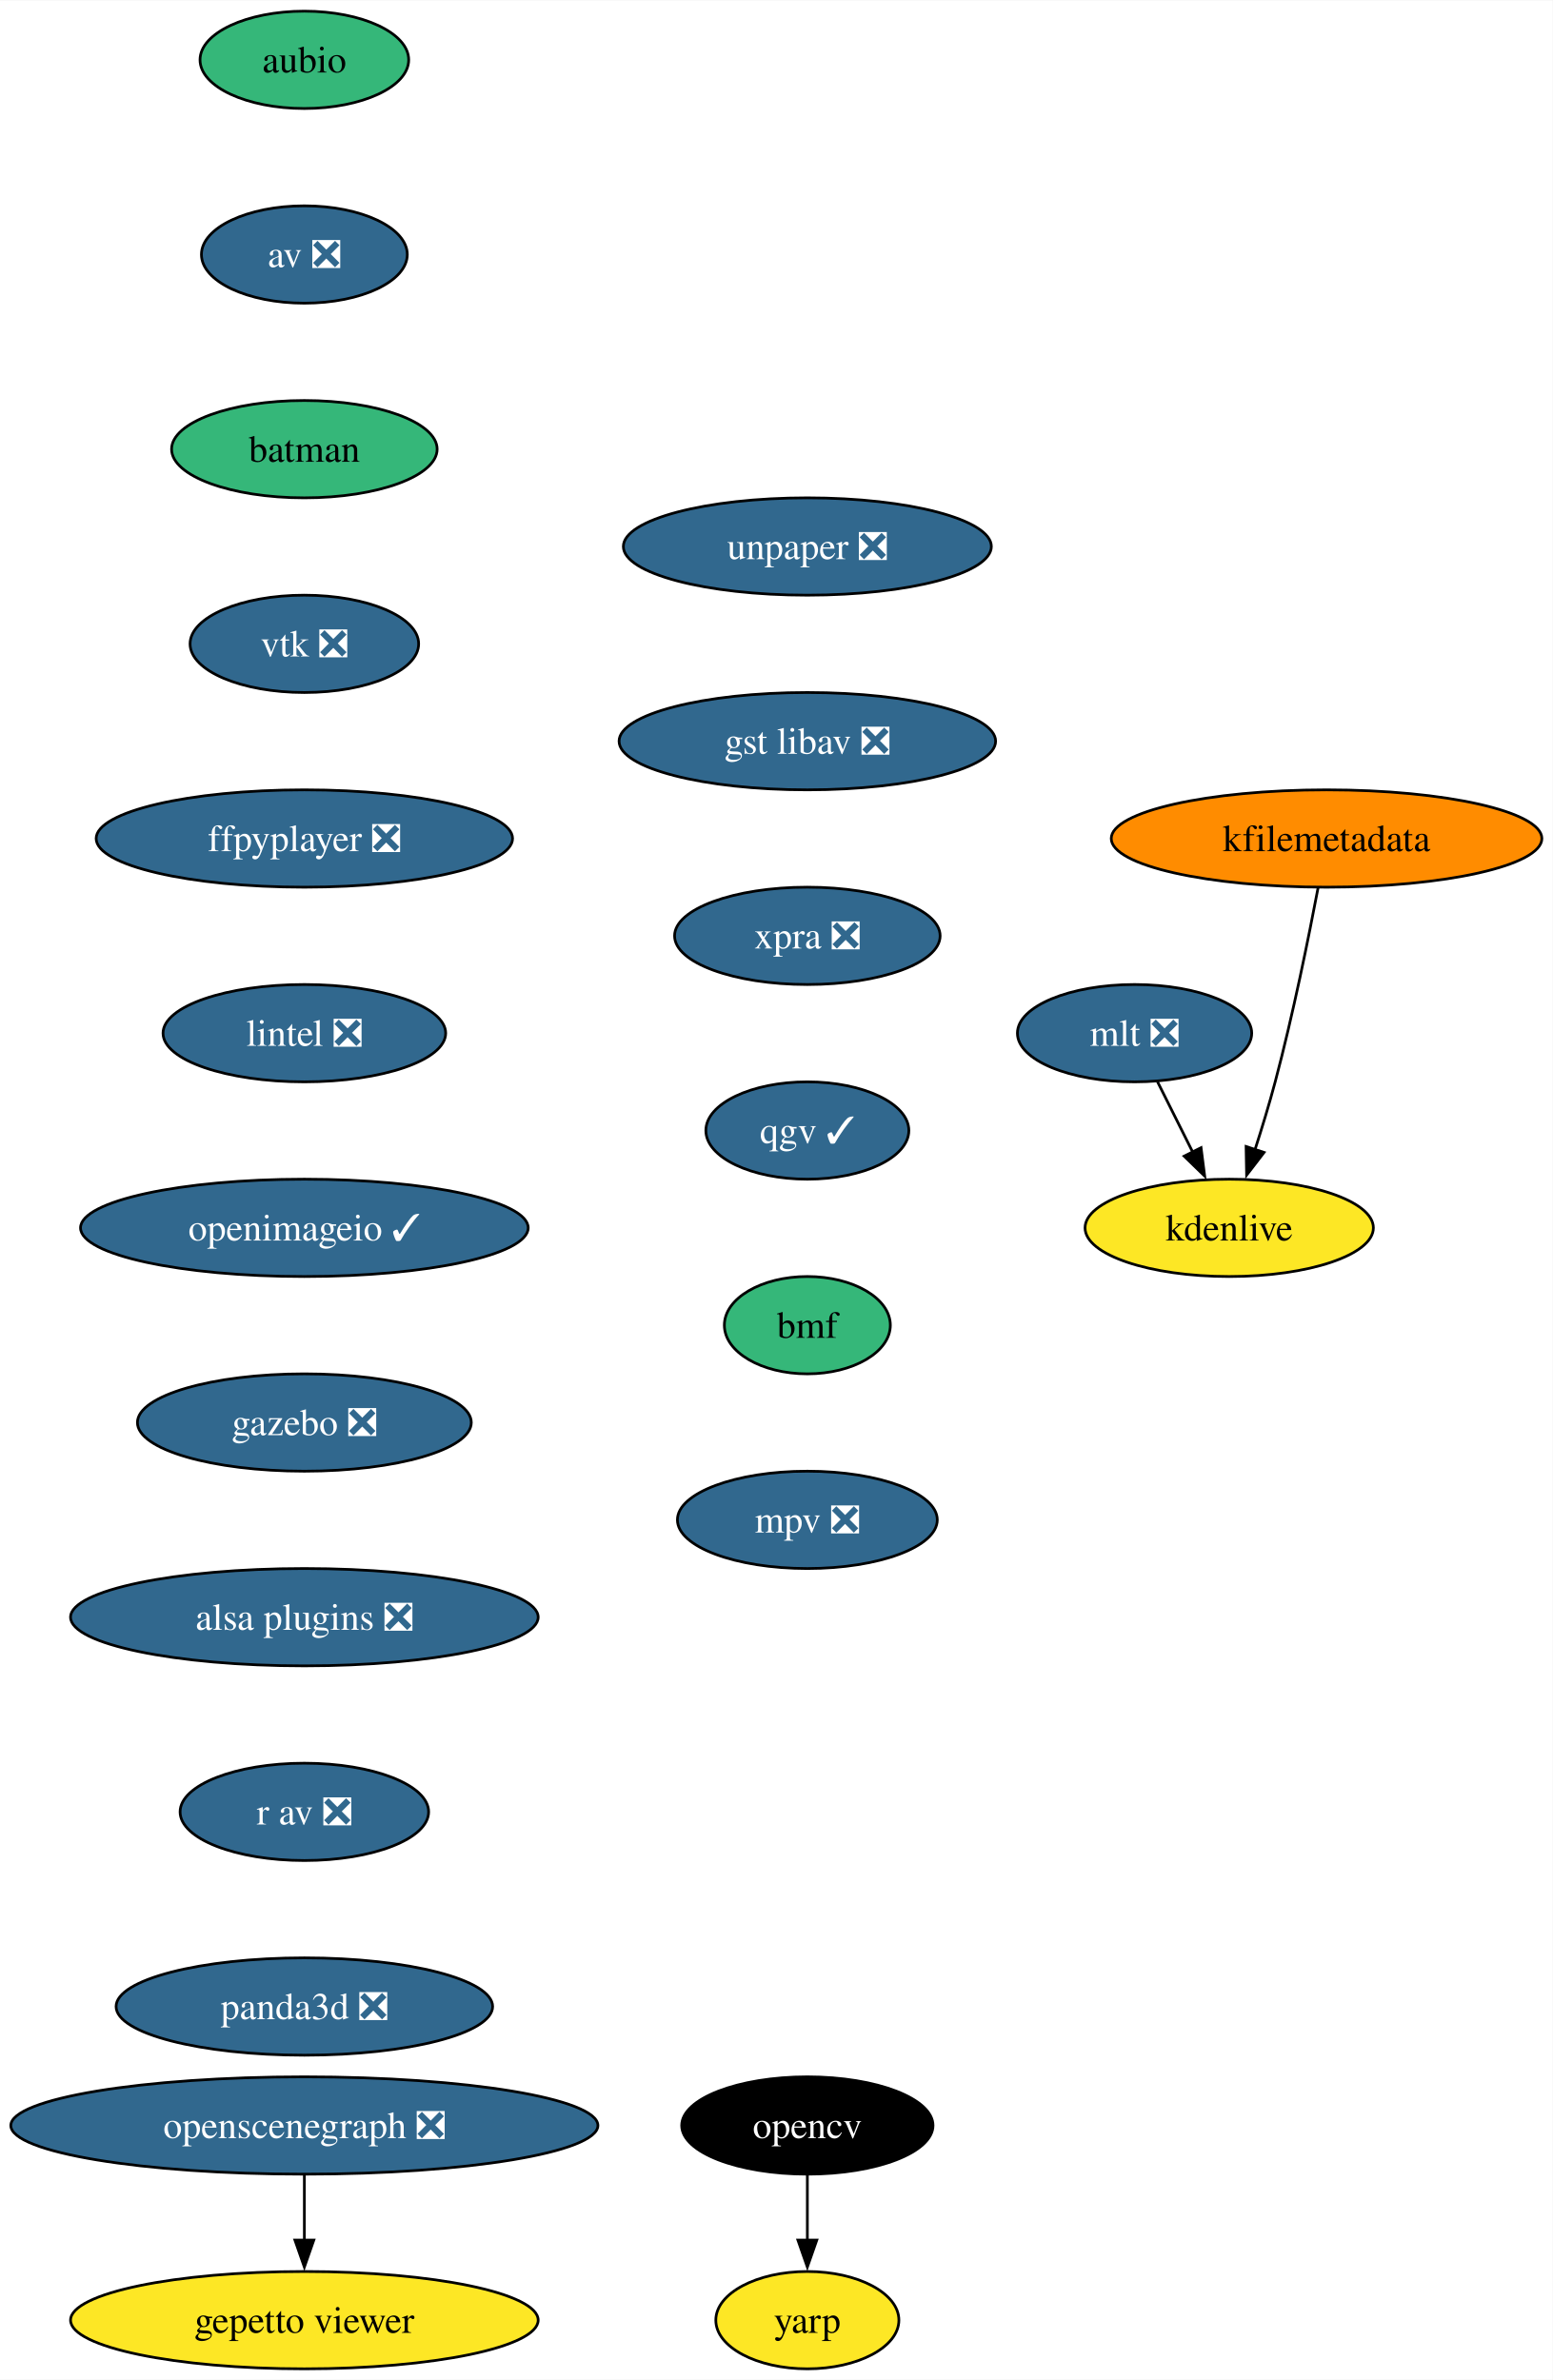
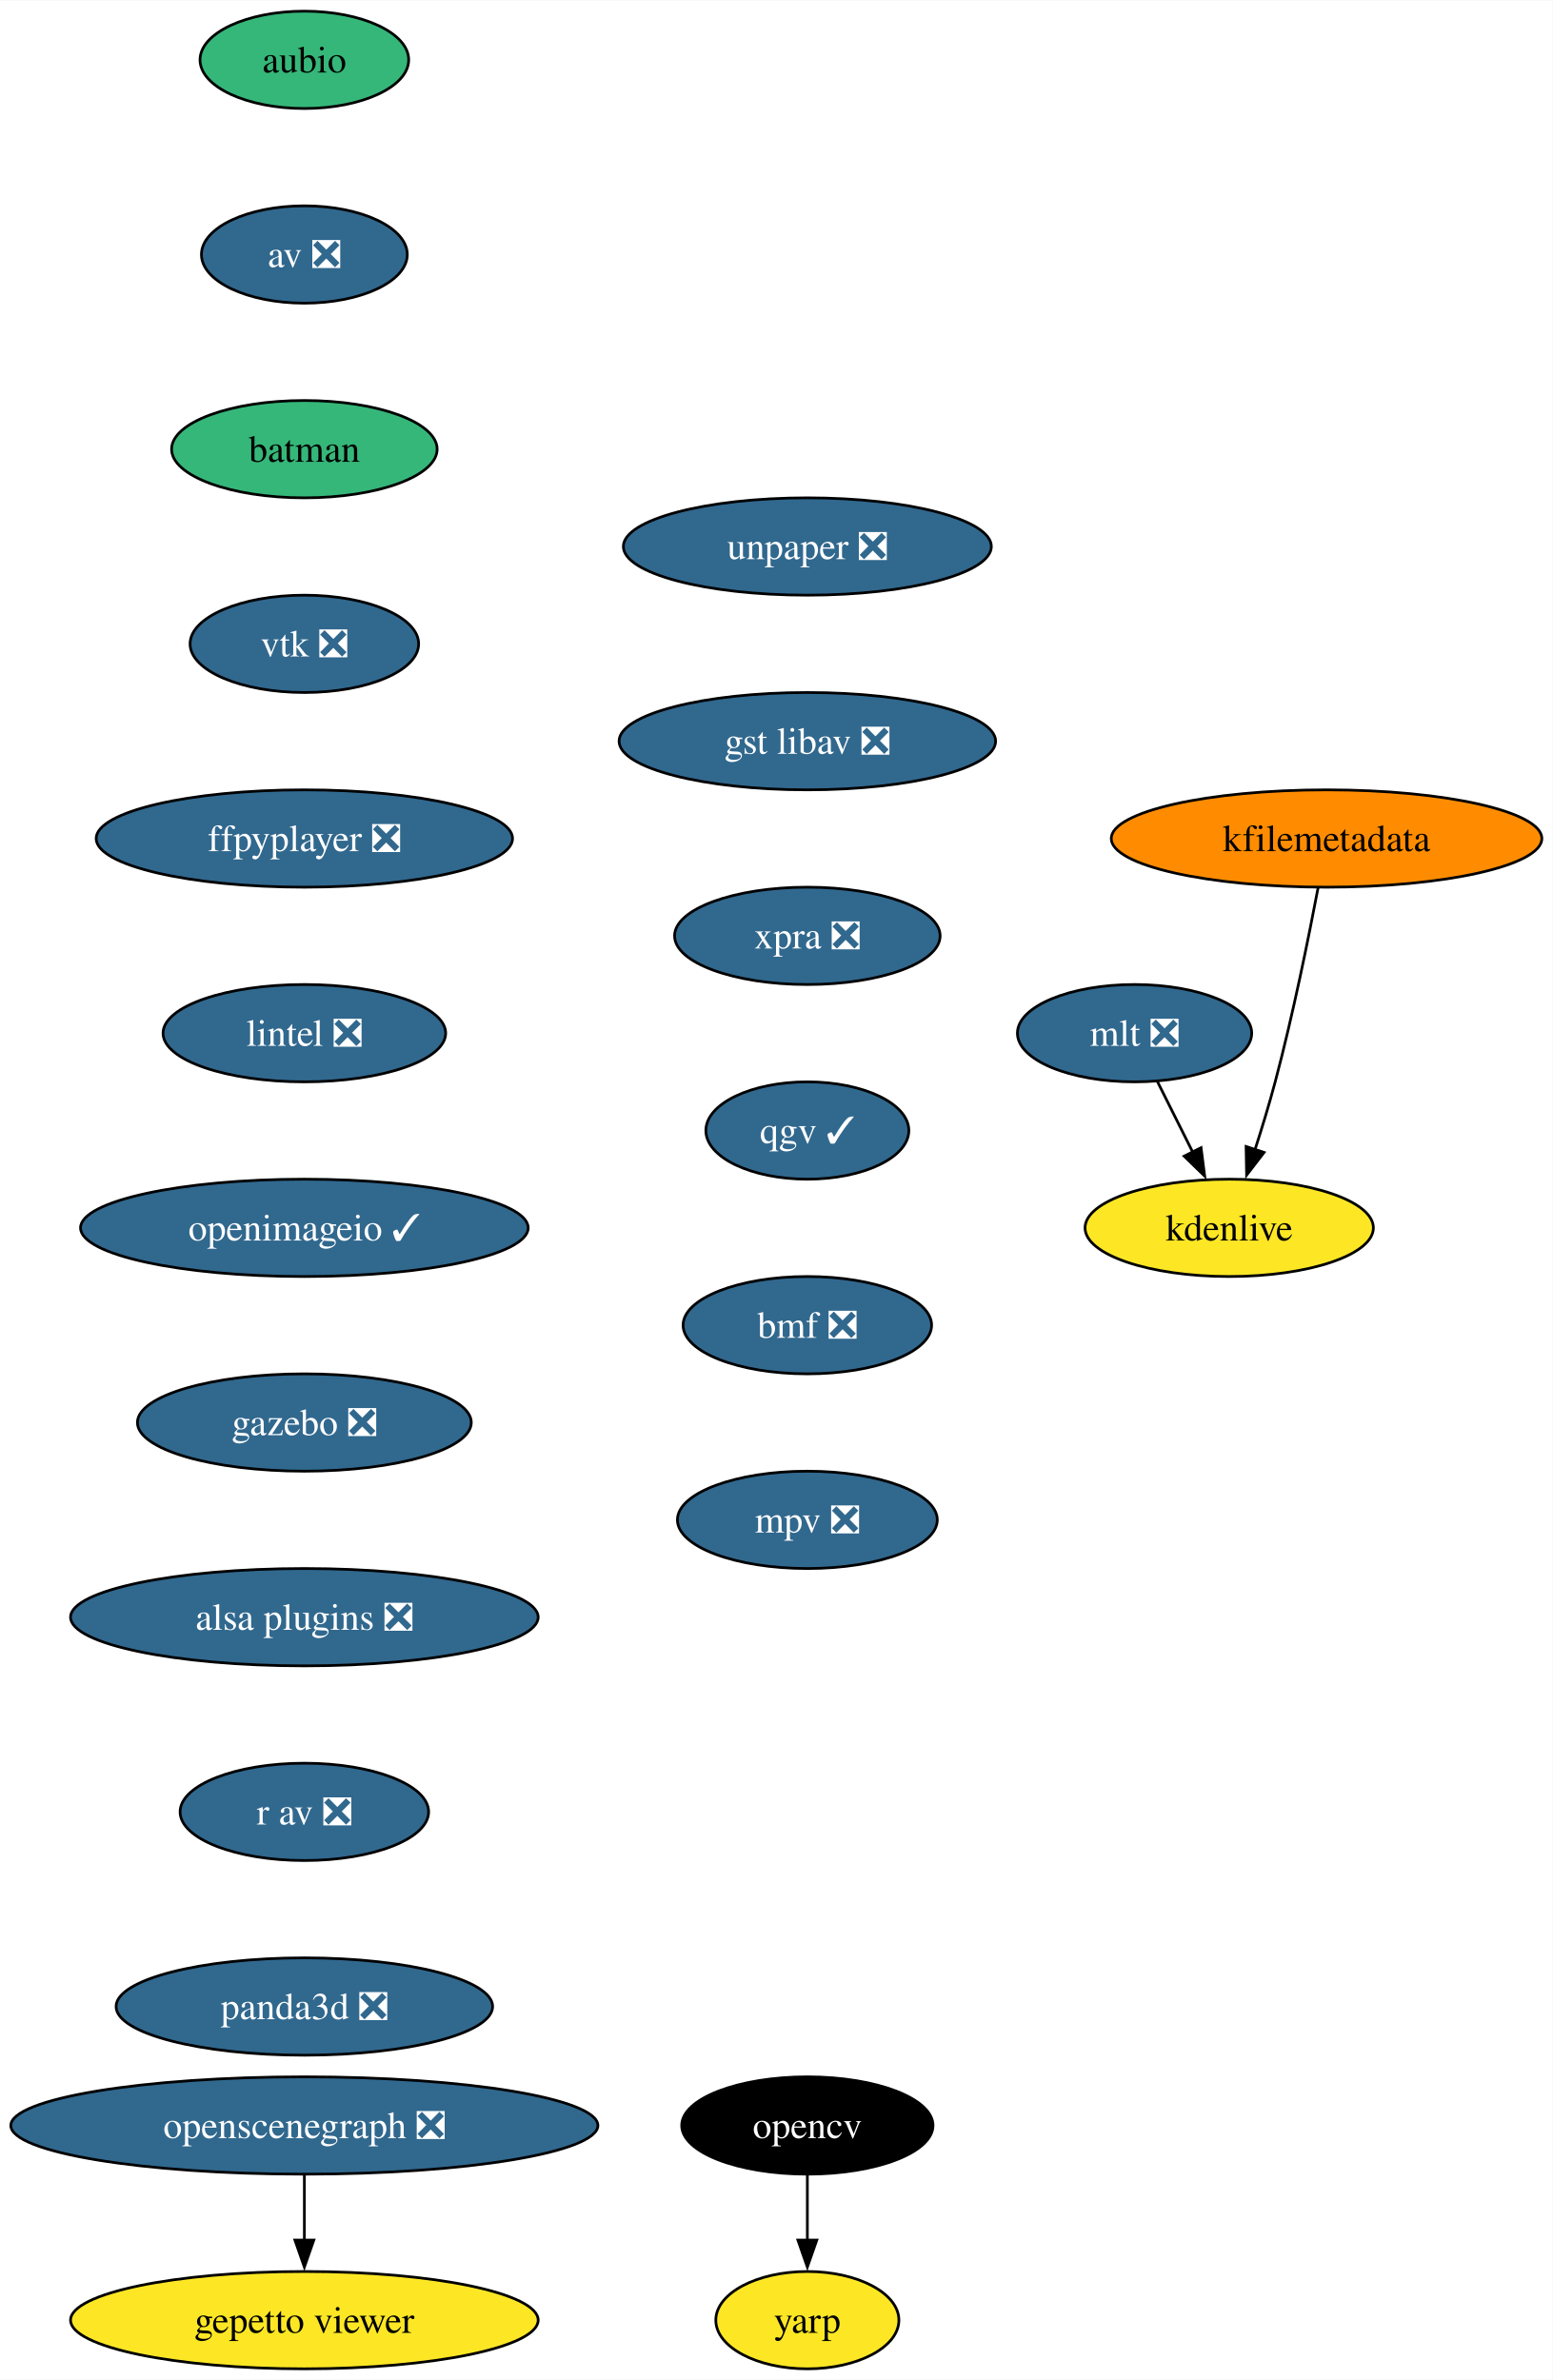
<svg xmlns="http://www.w3.org/2000/svg" xmlns:xlink="http://www.w3.org/1999/xlink" width="574pt" height="880pt" viewBox="0.00 0.00 574.17 880.00">
  <g id="graph0" class="graph" transform="scale(1 1) rotate(0) translate(4 876)">
    <polygon fill="white" stroke="none" points="-4,4 -4,-876 570.17,-876 570.17,4 -4,4" />
    <g id="node1" class="node">
      <g id="a_node1">
        <a xlink:href="https://github.com/conda-forge/aubio-feedstock" xlink:title="aubio">
          <ellipse fill="#35b779" stroke="black" cx="108.55" cy="-854" rx="38.58" ry="18" />
          <text text-anchor="middle" x="108.55" y="-849.33" font-family="Times,serif" font-size="14.00">aubio</text>
        </a>
      </g>
    </g>
    <g id="node2" class="node">
      <g id="a_node2">
        <a xlink:href="https://github.com/conda-forge/av-feedstock/pull/72" xlink:title="av ❎">
          <ellipse fill="#31688e" stroke="black" cx="108.55" cy="-782" rx="38.06" ry="18" />
          <text text-anchor="middle" x="108.55" y="-777.33" font-family="Times,serif" font-size="14.00" fill="white">av ❎</text>
        </a>
      </g>
    </g>
    <g id="node3" class="node">
      <g id="a_node3">
        <a xlink:href="https://github.com/conda-forge/batman-feedstock" xlink:title="batman">
          <ellipse fill="#35b779" stroke="black" cx="108.55" cy="-710" rx="49.1" ry="18" />
          <text text-anchor="middle" x="108.55" y="-705.33" font-family="Times,serif" font-size="14.00">batman</text>
        </a>
      </g>
    </g>
    <g id="node4" class="node">
      <g id="a_node4">
        <a xlink:href="https://github.com/conda-forge/vtk-feedstock/pull/325" xlink:title="vtk ❎">
          <ellipse fill="#31688e" stroke="black" cx="108.55" cy="-638" rx="42.26" ry="18" />
          <text text-anchor="middle" x="108.55" y="-633.33" font-family="Times,serif" font-size="14.00" fill="white">vtk ❎</text>
        </a>
      </g>
    </g>
    <g id="node7" class="node">
      <g id="a_node7">
        <a xlink:href="https://github.com/conda-forge/ffpyplayer-feedstock/pull/33" xlink:title="ffpyplayer ❎">
          <ellipse fill="#31688e" stroke="black" cx="108.55" cy="-566" rx="76.99" ry="18" />
          <text text-anchor="middle" x="108.55" y="-561.33" font-family="Times,serif" font-size="14.00" fill="white">ffpyplayer ❎</text>
        </a>
      </g>
    </g>
    <g id="node5" class="node">
      <g id="a_node5">
        <a xlink:href="https://github.com/conda-forge/opencv-feedstock" xlink:title="opencv">
          <ellipse fill="#000000" stroke="black" cx="294.55" cy="-90" rx="46.47" ry="18" />
          <text text-anchor="middle" x="294.55" y="-85.33" font-family="Times,serif" font-size="14.00" fill="white">opencv</text>
        </a>
      </g>
    </g>
    <g id="node6" class="node">
      <g id="a_node6">
        <a xlink:href="https://github.com/conda-forge/yarp-feedstock" xlink:title="yarp">
          <ellipse fill="#fde725" stroke="black" cx="294.55" cy="-18" rx="33.85" ry="18" />
          <text text-anchor="middle" x="294.55" y="-13.32" font-family="Times,serif" font-size="14.00">yarp</text>
        </a>
      </g>
    </g>
    <g id="edge4" class="edge">
      <path fill="none" stroke="black" d="M294.55,-71.7C294.55,-64.41 294.55,-55.73 294.55,-47.54" />
      <polygon fill="black" stroke="black" points="298.05,-47.62 294.55,-37.62 291.05,-47.62 298.05,-47.62" />
    </g>
    <g id="node8" class="node">
      <g id="a_node8">
        <a xlink:href="https://github.com/conda-forge/lintel-feedstock/pull/25" xlink:title="lintel ❎">
          <ellipse fill="#31688e" stroke="black" cx="108.55" cy="-494" rx="52.26" ry="18" />
          <text text-anchor="middle" x="108.55" y="-489.32" font-family="Times,serif" font-size="14.00" fill="white">lintel ❎</text>
        </a>
      </g>
    </g>
    <g id="node9" class="node">
      <g id="a_node9">
        <a xlink:href="https://github.com/conda-forge/openimageio-feedstock/pull/103" xlink:title="openimageio ✓">
          <ellipse fill="#31688e" stroke="black" cx="108.55" cy="-422" rx="82.77" ry="18" />
          <text text-anchor="middle" x="108.55" y="-417.32" font-family="Times,serif" font-size="14.00" fill="white">openimageio ✓</text>
        </a>
      </g>
    </g>
    <g id="node10" class="node">
      <g id="a_node10">
        <a xlink:href="https://github.com/conda-forge/gazebo-feedstock/pull/214" xlink:title="gazebo ❎">
          <ellipse fill="#31688e" stroke="black" cx="108.55" cy="-350" rx="61.73" ry="18" />
          <text text-anchor="middle" x="108.55" y="-345.32" font-family="Times,serif" font-size="14.00" fill="white">gazebo ❎</text>
        </a>
      </g>
    </g>
    <g id="node11" class="node">
      <g id="a_node11">
        <a xlink:href="https://github.com/conda-forge/alsa-plugins-feedstock/pull/25" xlink:title="alsa plugins ❎">
          <ellipse fill="#31688e" stroke="black" cx="108.55" cy="-278" rx="86.46" ry="18" />
          <text text-anchor="middle" x="108.55" y="-273.32" font-family="Times,serif" font-size="14.00" fill="white">alsa plugins ❎</text>
        </a>
      </g>
    </g>
    <g id="node17" class="node">
      <g id="a_node17">
        <a xlink:href="https://github.com/conda-forge/r-av-feedstock/pull/23" xlink:title="r av ❎">
          <ellipse fill="#31688e" stroke="black" cx="108.55" cy="-206" rx="45.95" ry="18" />
          <text text-anchor="middle" x="108.55" y="-201.33" font-family="Times,serif" font-size="14.00" fill="white">r av ❎</text>
        </a>
      </g>
    </g>
    <g id="node12" class="node">
      <g id="a_node12">
        <a xlink:href="https://github.com/conda-forge/mlt-feedstock/pull/28" xlink:title="mlt ❎">
          <ellipse fill="#31688e" stroke="black" cx="415.55" cy="-494" rx="43.32" ry="18" />
          <text text-anchor="middle" x="415.55" y="-489.32" font-family="Times,serif" font-size="14.00" fill="white">mlt ❎</text>
        </a>
      </g>
    </g>
    <g id="node13" class="node">
      <g id="a_node13">
        <a xlink:href="https://github.com/conda-forge/kdenlive-feedstock" xlink:title="kdenlive">
          <ellipse fill="#fde725" stroke="black" cx="450.55" cy="-422" rx="53.31" ry="18" />
          <text text-anchor="middle" x="450.55" y="-417.32" font-family="Times,serif" font-size="14.00">kdenlive</text>
        </a>
      </g>
    </g>
    <g id="edge10" class="edge">
      <path fill="none" stroke="black" d="M424.03,-476.05C427.94,-468.23 432.68,-458.75 437.07,-449.98" />
      <polygon fill="black" stroke="black" points="440.14,-451.65 441.48,-441.14 433.88,-448.52 440.14,-451.65" />
    </g>
    <g id="node14" class="node">
      <g id="a_node14">
        <a xlink:href="https://github.com/conda-forge/kfilemetadata-feedstock" xlink:title="kfilemetadata">
          <ellipse fill="#ff8c00" stroke="black" cx="486.55" cy="-566" rx="79.62" ry="18" />
          <text text-anchor="middle" x="486.55" y="-561.33" font-family="Times,serif" font-size="14.00">kfilemetadata</text>
        </a>
      </g>
    </g>
    <g id="edge11" class="edge">
      <path fill="none" stroke="black" d="M483.42,-547.82C480,-529.8 474.14,-500.73 467.55,-476 465.36,-467.75 462.65,-458.88 460.05,-450.8" />
      <polygon fill="black" stroke="black" points="463.44,-449.9 456.98,-441.49 456.79,-452.09 463.44,-449.9" />
    </g>
    <g id="node15" class="node">
      <g id="a_node15">
        <a xlink:href="https://github.com/conda-forge/openscenegraph-feedstock/pull/35" xlink:title="openscenegraph ❎">
          <ellipse fill="#31688e" stroke="black" cx="108.55" cy="-90" rx="108.55" ry="18" />
          <text text-anchor="middle" x="108.55" y="-85.33" font-family="Times,serif" font-size="14.00" fill="white">openscenegraph ❎</text>
        </a>
      </g>
    </g>
    <g id="node16" class="node">
      <g id="a_node16">
        <a xlink:href="https://github.com/conda-forge/gepetto-viewer-feedstock" xlink:title="gepetto viewer">
          <ellipse fill="#fde725" stroke="black" cx="108.55" cy="-18" rx="86.46" ry="18" />
          <text text-anchor="middle" x="108.55" y="-13.32" font-family="Times,serif" font-size="14.00">gepetto viewer</text>
        </a>
      </g>
    </g>
    <g id="edge12" class="edge">
      <path fill="none" stroke="black" d="M108.55,-71.7C108.55,-64.41 108.55,-55.73 108.55,-47.54" />
      <polygon fill="black" stroke="black" points="112.05,-47.62 108.55,-37.62 105.05,-47.62 112.05,-47.62" />
    </g>
    <g id="node18" class="node">
      <g id="a_node18">
        <a xlink:href="https://github.com/conda-forge/panda3d-feedstock/pull/47" xlink:title="panda3d ❎">
          <ellipse fill="#31688e" stroke="black" cx="108.55" cy="-134" rx="69.62" ry="18" />
          <text text-anchor="middle" x="108.55" y="-129.32" font-family="Times,serif" font-size="14.00" fill="white">panda3d ❎</text>
        </a>
      </g>
    </g>
    <g id="node19" class="node">
      <g id="a_node19">
        <a xlink:href="https://github.com/conda-forge/unpaper-feedstock/pull/8" xlink:title="unpaper ❎">
          <ellipse fill="#31688e" stroke="black" cx="294.55" cy="-674" rx="68.04" ry="18" />
          <text text-anchor="middle" x="294.55" y="-669.33" font-family="Times,serif" font-size="14.00" fill="white">unpaper ❎</text>
        </a>
      </g>
    </g>
    <g id="node20" class="node">
      <g id="a_node20">
        <a xlink:href="https://github.com/conda-forge/gst-libav-feedstock/pull/49" xlink:title="gst libav ❎">
          <ellipse fill="#31688e" stroke="black" cx="294.55" cy="-602" rx="69.62" ry="18" />
          <text text-anchor="middle" x="294.55" y="-597.33" font-family="Times,serif" font-size="14.00" fill="white">gst libav ❎</text>
        </a>
      </g>
    </g>
    <g id="node21" class="node">
      <g id="a_node21">
        <a xlink:href="https://github.com/conda-forge/xpra-feedstock/pull/39" xlink:title="xpra ❎">
          <ellipse fill="#31688e" stroke="black" cx="294.55" cy="-530" rx="49.1" ry="18" />
          <text text-anchor="middle" x="294.55" y="-525.33" font-family="Times,serif" font-size="14.00" fill="white">xpra ❎</text>
        </a>
      </g>
    </g>
    <g id="node22" class="node">
      <g id="a_node22">
        <a xlink:href="https://github.com/conda-forge/qgv-feedstock/pull/5" xlink:title="qgv ✓">
          <ellipse fill="#31688e" stroke="black" cx="294.55" cy="-458" rx="37.53" ry="18" />
          <text text-anchor="middle" x="294.55" y="-453.32" font-family="Times,serif" font-size="14.00" fill="white">qgv ✓</text>
        </a>
      </g>
    </g>
    <g id="node23" class="node">
      <g id="a_node23">
-         <a xlink:href="https://github.com/conda-forge/bmf-feedstock" xlink:title="bmf">
-           <ellipse fill="#35b779" stroke="black" cx="294.55" cy="-386" rx="30.69" ry="18" />
-           <text text-anchor="middle" x="294.55" y="-381.32" font-family="Times,serif" font-size="14.00">bmf</text>
+         <a xlink:href="https://github.com/conda-forge/bmf-feedstock/pull/24" xlink:title="bmf ❎">
+           <ellipse fill="#31688e" stroke="black" cx="294.55" cy="-386" rx="45.95" ry="18" />
+           <text text-anchor="middle" x="294.55" y="-381.32" font-family="Times,serif" font-size="14.00" fill="white">bmf ❎</text>
        </a>
      </g>
    </g>
    <g id="node24" class="node">
      <g id="a_node24">
        <a xlink:href="https://github.com/conda-forge/mpv-feedstock/pull/5" xlink:title="mpv ❎">
          <ellipse fill="#31688e" stroke="black" cx="294.55" cy="-314" rx="48.05" ry="18" />
          <text text-anchor="middle" x="294.55" y="-309.32" font-family="Times,serif" font-size="14.00" fill="white">mpv ❎</text>
        </a>
      </g>
    </g>
  </g>
</svg>
